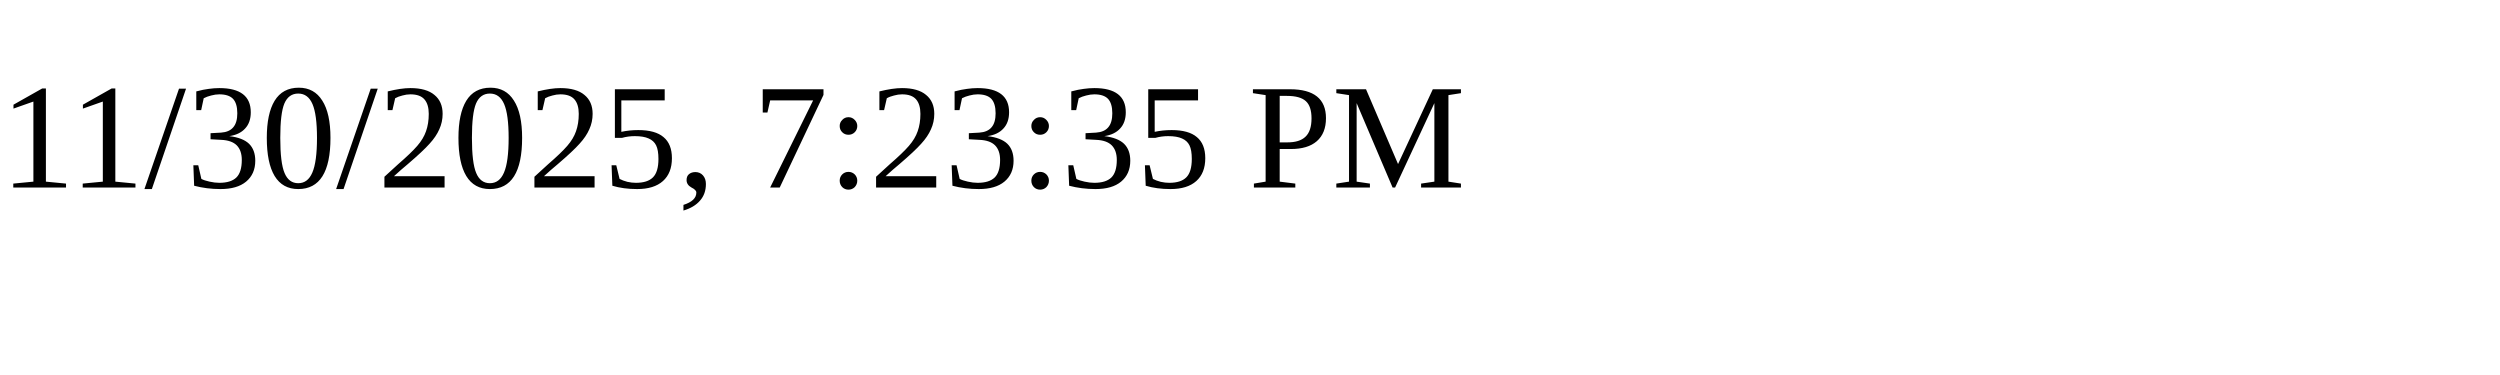
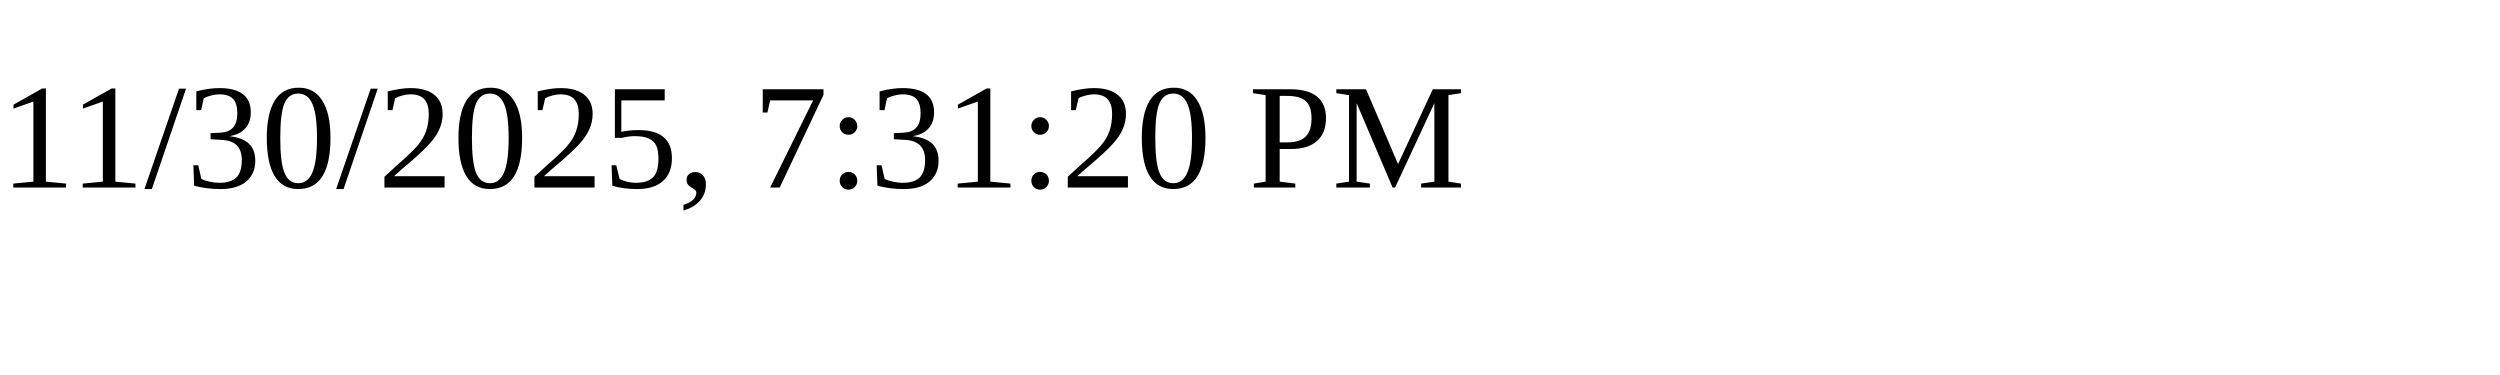
<svg xmlns="http://www.w3.org/2000/svg" height="30" width="200">
-   <text x="0" y="15">11/30/2025, 7:23:35 PM</text>
+   <text x="0" y="15">11/30/2025, 7:31:20 PM</text>
</svg>
